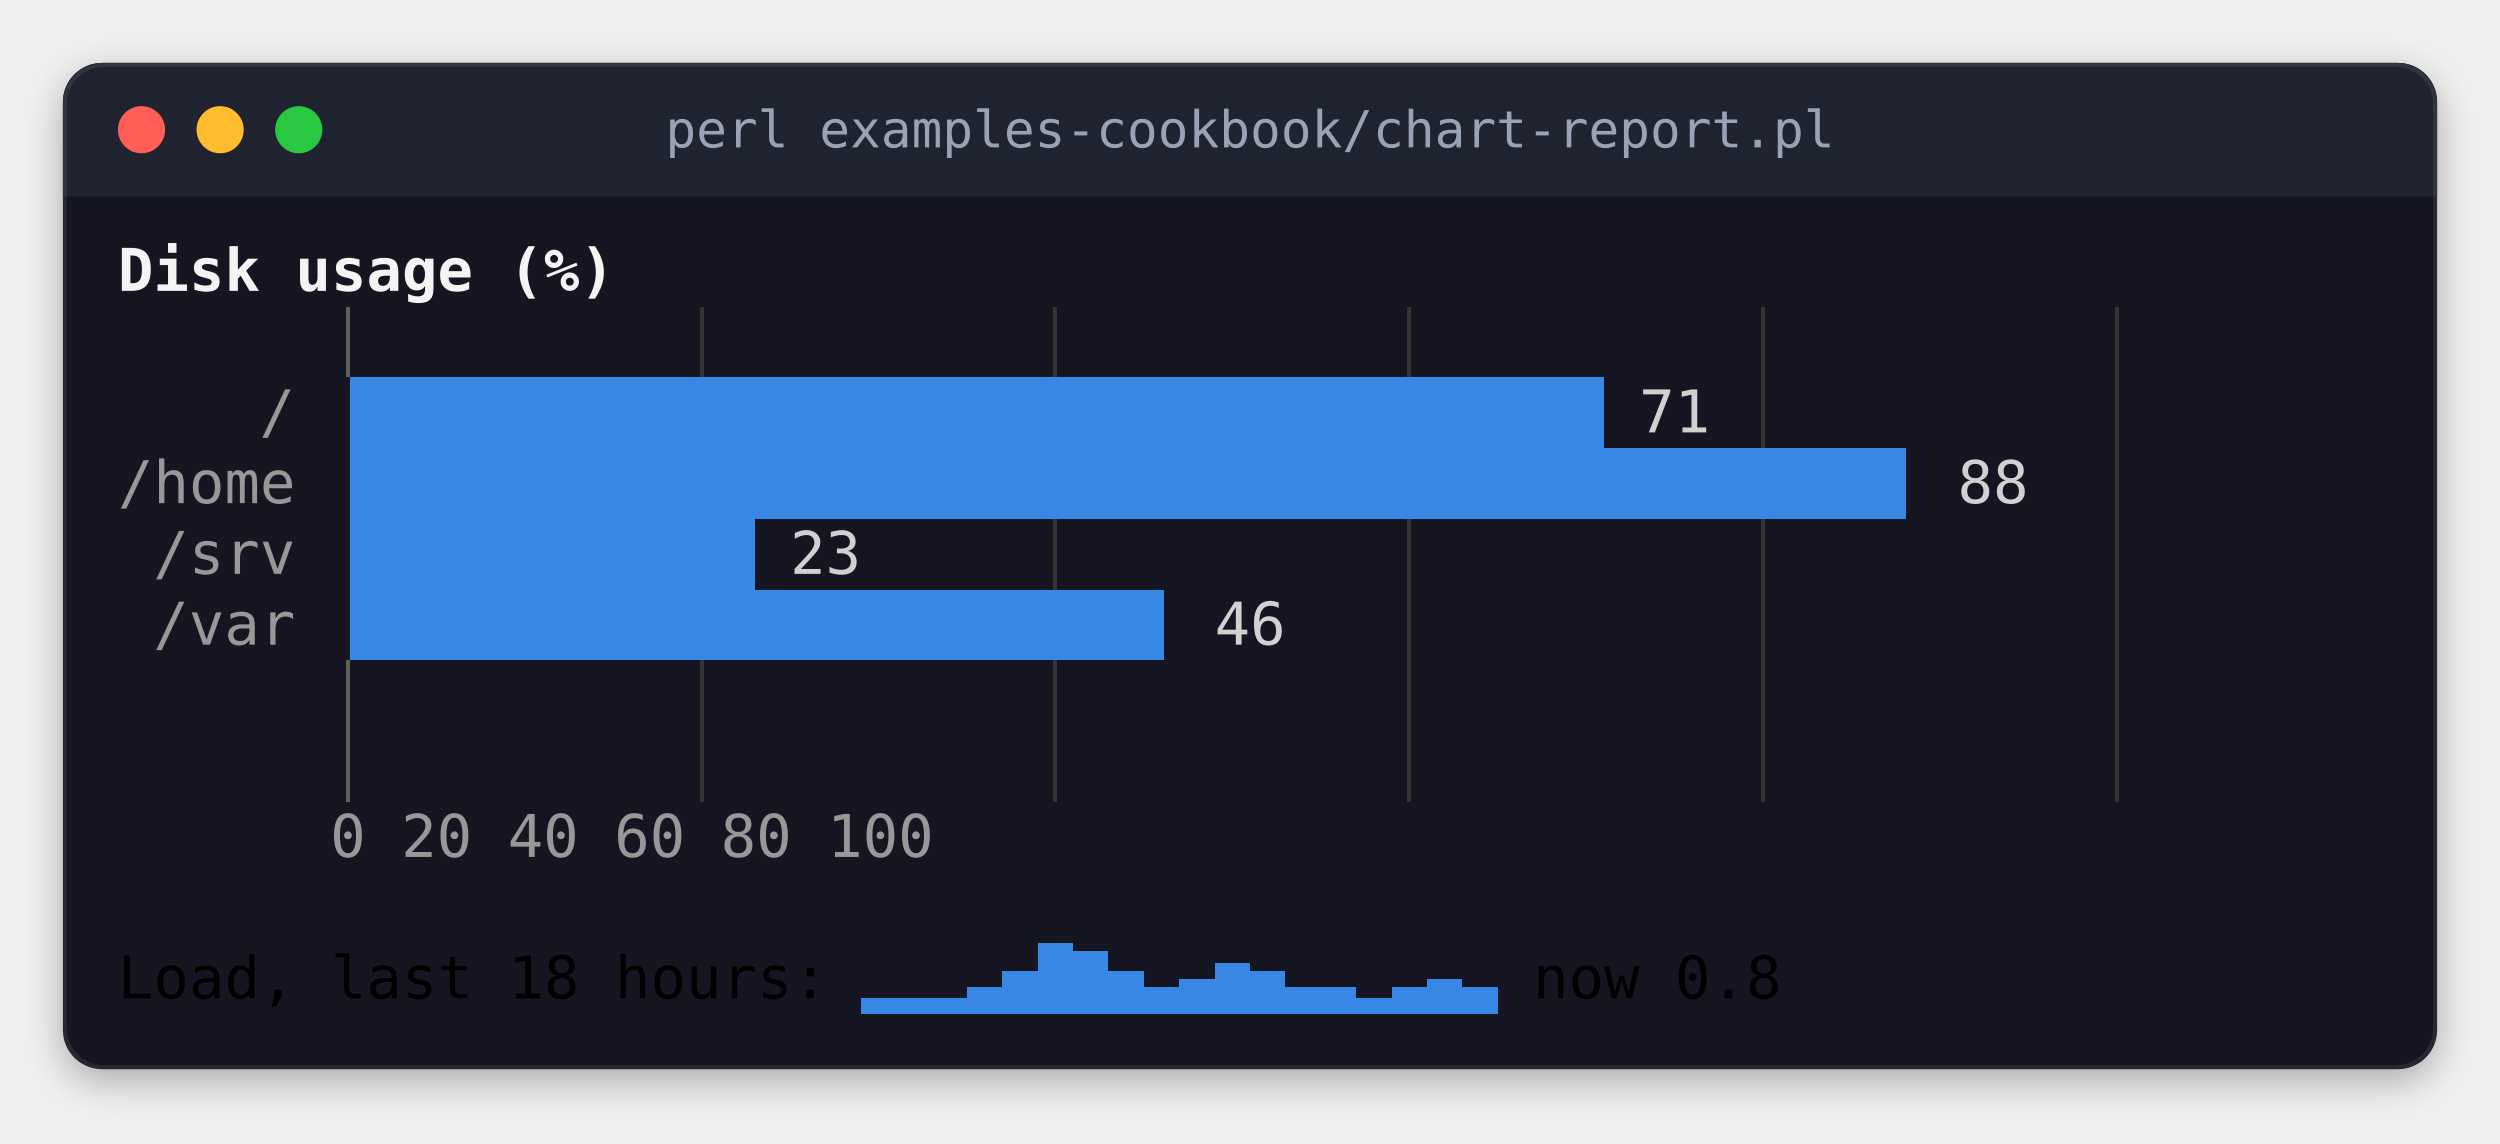
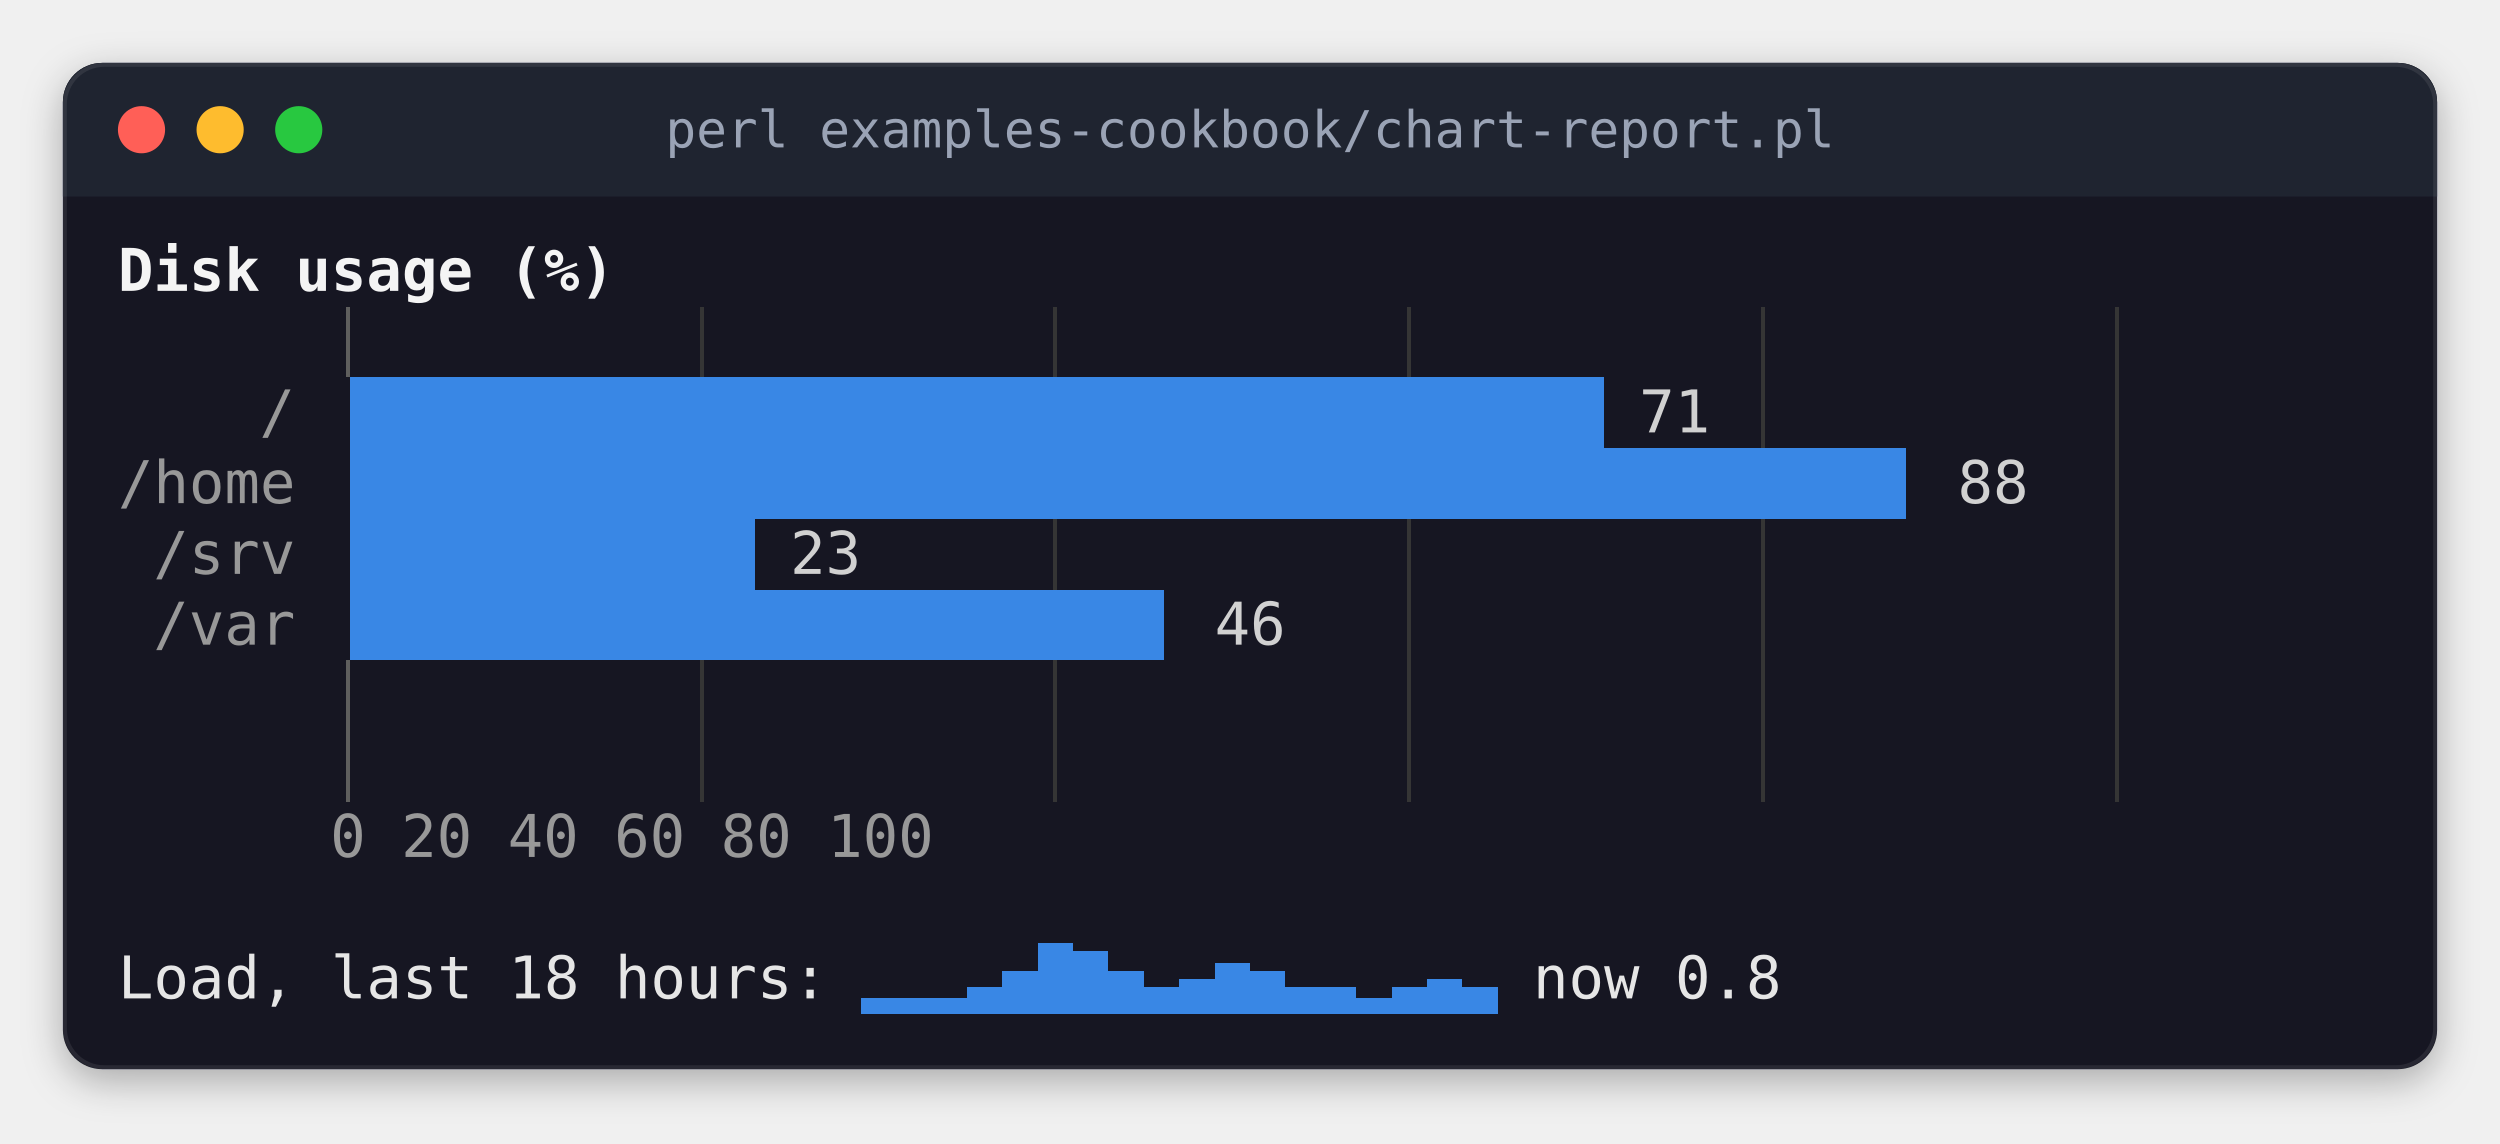
<svg xmlns="http://www.w3.org/2000/svg" width="636" height="291" viewBox="0 0 636 291" role="img" aria-label="perl examples-cookbook/chart-report.pl">
  <style>
.terminal text { font-family: 'JetBrains Mono', 'Cascadia Mono', 'SF Mono', Menlo, Consolas, 'DejaVu Sans Mono', 'Liberation Mono', monospace; font-size: 15px; white-space: pre; }
.terminal .b { font-weight: bold; }
.terminal .i { font-style: italic; }
.title { font-family: 'JetBrains Mono', 'Cascadia Mono', 'SF Mono', Menlo, Consolas, 'DejaVu Sans Mono', 'Liberation Mono', monospace; font-size: 13px; }
</style>
  <defs>
    <filter id="shadow" x="-10%" y="-10%" width="120%" height="130%">
      <feDropShadow dx="0" dy="3" stdDeviation="5" flood-color="#000000" flood-opacity="0.3" />
    </filter>
    <clipPath id="window">
      <rect x="16" y="16" width="604" height="256" rx="10" />
    </clipPath>
  </defs>
  <rect x="16" y="16" width="604" height="256" rx="10" fill="#141923" filter="url(#shadow)" />
  <rect x="16" y="16" width="604" height="34" fill="#1f2430" clip-path="url(#window)" />
  <circle cx="36" cy="33" r="6" fill="#ff5f57" />
  <circle cx="56" cy="33" r="6" fill="#febc2e" />
  <circle cx="76" cy="33" r="6" fill="#28c840" />
  <text class="title" x="318" y="33" text-anchor="middle" dominant-baseline="central" fill="#9aa3b5">perl examples-cookbook/chart-report.pl</text>
  <rect x="16.5" y="16.5" width="603" height="255" rx="10" fill="none" stroke="#ffffff" stroke-opacity="0.08" stroke-width="1" />
  <g shape-rendering="crispEdges">
    <rect x="93" y="96" width="315" height="18" fill="#3987e5" />
    <rect x="93" y="114" width="387" height="18" fill="#3987e5" />
    <rect x="93" y="132" width="99" height="18" fill="#3987e5" />
    <rect x="93" y="150" width="198" height="18" fill="#3987e5" />
    <rect x="264" y="240" width="9" height="18" fill="#3987e5" />
    <rect x="88" y="78" width="1" height="18" fill="#5f5f5e" />
    <rect x="178" y="78" width="1" height="18" fill="#353535" />
    <rect x="268" y="78" width="1" height="18" fill="#353535" />
    <rect x="358" y="78" width="1" height="18" fill="#353535" />
    <rect x="448" y="78" width="1" height="36" fill="#353535" />
    <rect x="538" y="78" width="1" height="126" fill="#353535" />
    <rect x="89" y="96" width="4" height="72" fill="#3987e5" />
    <rect x="480" y="114" width="5" height="18" fill="#3987e5" />
    <rect x="268" y="132" width="1" height="18" fill="#353535" />
    <rect x="358" y="132" width="1" height="72" fill="#353535" />
    <rect x="448" y="132" width="1" height="72" fill="#353535" />
    <rect x="291" y="150" width="5" height="18" fill="#3987e5" />
    <rect x="88" y="168" width="1" height="36" fill="#5f5f5e" />
    <rect x="178" y="168" width="1" height="36" fill="#353535" />
    <rect x="268" y="168" width="1" height="36" fill="#353535" />
    <rect x="273" y="242" width="9" height="16" fill="#3987e5" />
    <rect x="309" y="245" width="9" height="13" fill="#3987e5" />
    <rect x="255" y="247" width="9" height="11" fill="#3987e5" />
    <rect x="282" y="247" width="9" height="11" fill="#3987e5" />
    <rect x="318" y="247" width="9" height="11" fill="#3987e5" />
    <rect x="300" y="249" width="9" height="9" fill="#3987e5" />
    <rect x="363" y="249" width="9" height="9" fill="#3987e5" />
    <rect x="246" y="251" width="9" height="7" fill="#3987e5" />
    <rect x="291" y="251" width="9" height="7" fill="#3987e5" />
    <rect x="327" y="251" width="18" height="7" fill="#3987e5" />
    <rect x="354" y="251" width="9" height="7" fill="#3987e5" />
    <rect x="372" y="251" width="9" height="7" fill="#3987e5" />
    <rect x="219" y="254" width="27" height="4" fill="#3987e5" />
    <rect x="345" y="254" width="9" height="4" fill="#3987e5" />
  </g>
  <g class="terminal">
    <text x="30" y="74" textLength="126" class="b" fill="#f4f4f4">Disk usage (%)</text>
    <text x="66" y="110" textLength="9" fill="#989898">/</text>
    <text x="417" y="110" textLength="18" fill="#d1d1d1">71</text>
    <text x="30" y="128" textLength="45" fill="#989898">/home</text>
    <text x="498" y="128" textLength="18" fill="#d1d1d1">88</text>
    <text x="39" y="146" textLength="36" fill="#989898">/srv</text>
    <text x="201" y="146" textLength="18" fill="#d1d1d1">23</text>
    <text x="39" y="164" textLength="36" fill="#989898">/var</text>
    <text x="309" y="164" textLength="18" fill="#d1d1d1">46</text>
    <text x="84" y="218" textLength="468" fill="#989898">0        20        40        60        80        100</text>
-     <text x="30" y="254" textLength="180" fill="#000000">Load, last 18 hours:</text>
-     <text x="390" y="254" textLength="63" fill="#000000">now 0.8</text>
+     <text x="30" y="254" textLength="180" fill="#e6e6e6">Load, last 18 hours:</text>
+     <text x="390" y="254" textLength="63" fill="#e6e6e6">now 0.8</text>
  </g>
  <g shape-rendering="crispEdges">
</g>
</svg>
